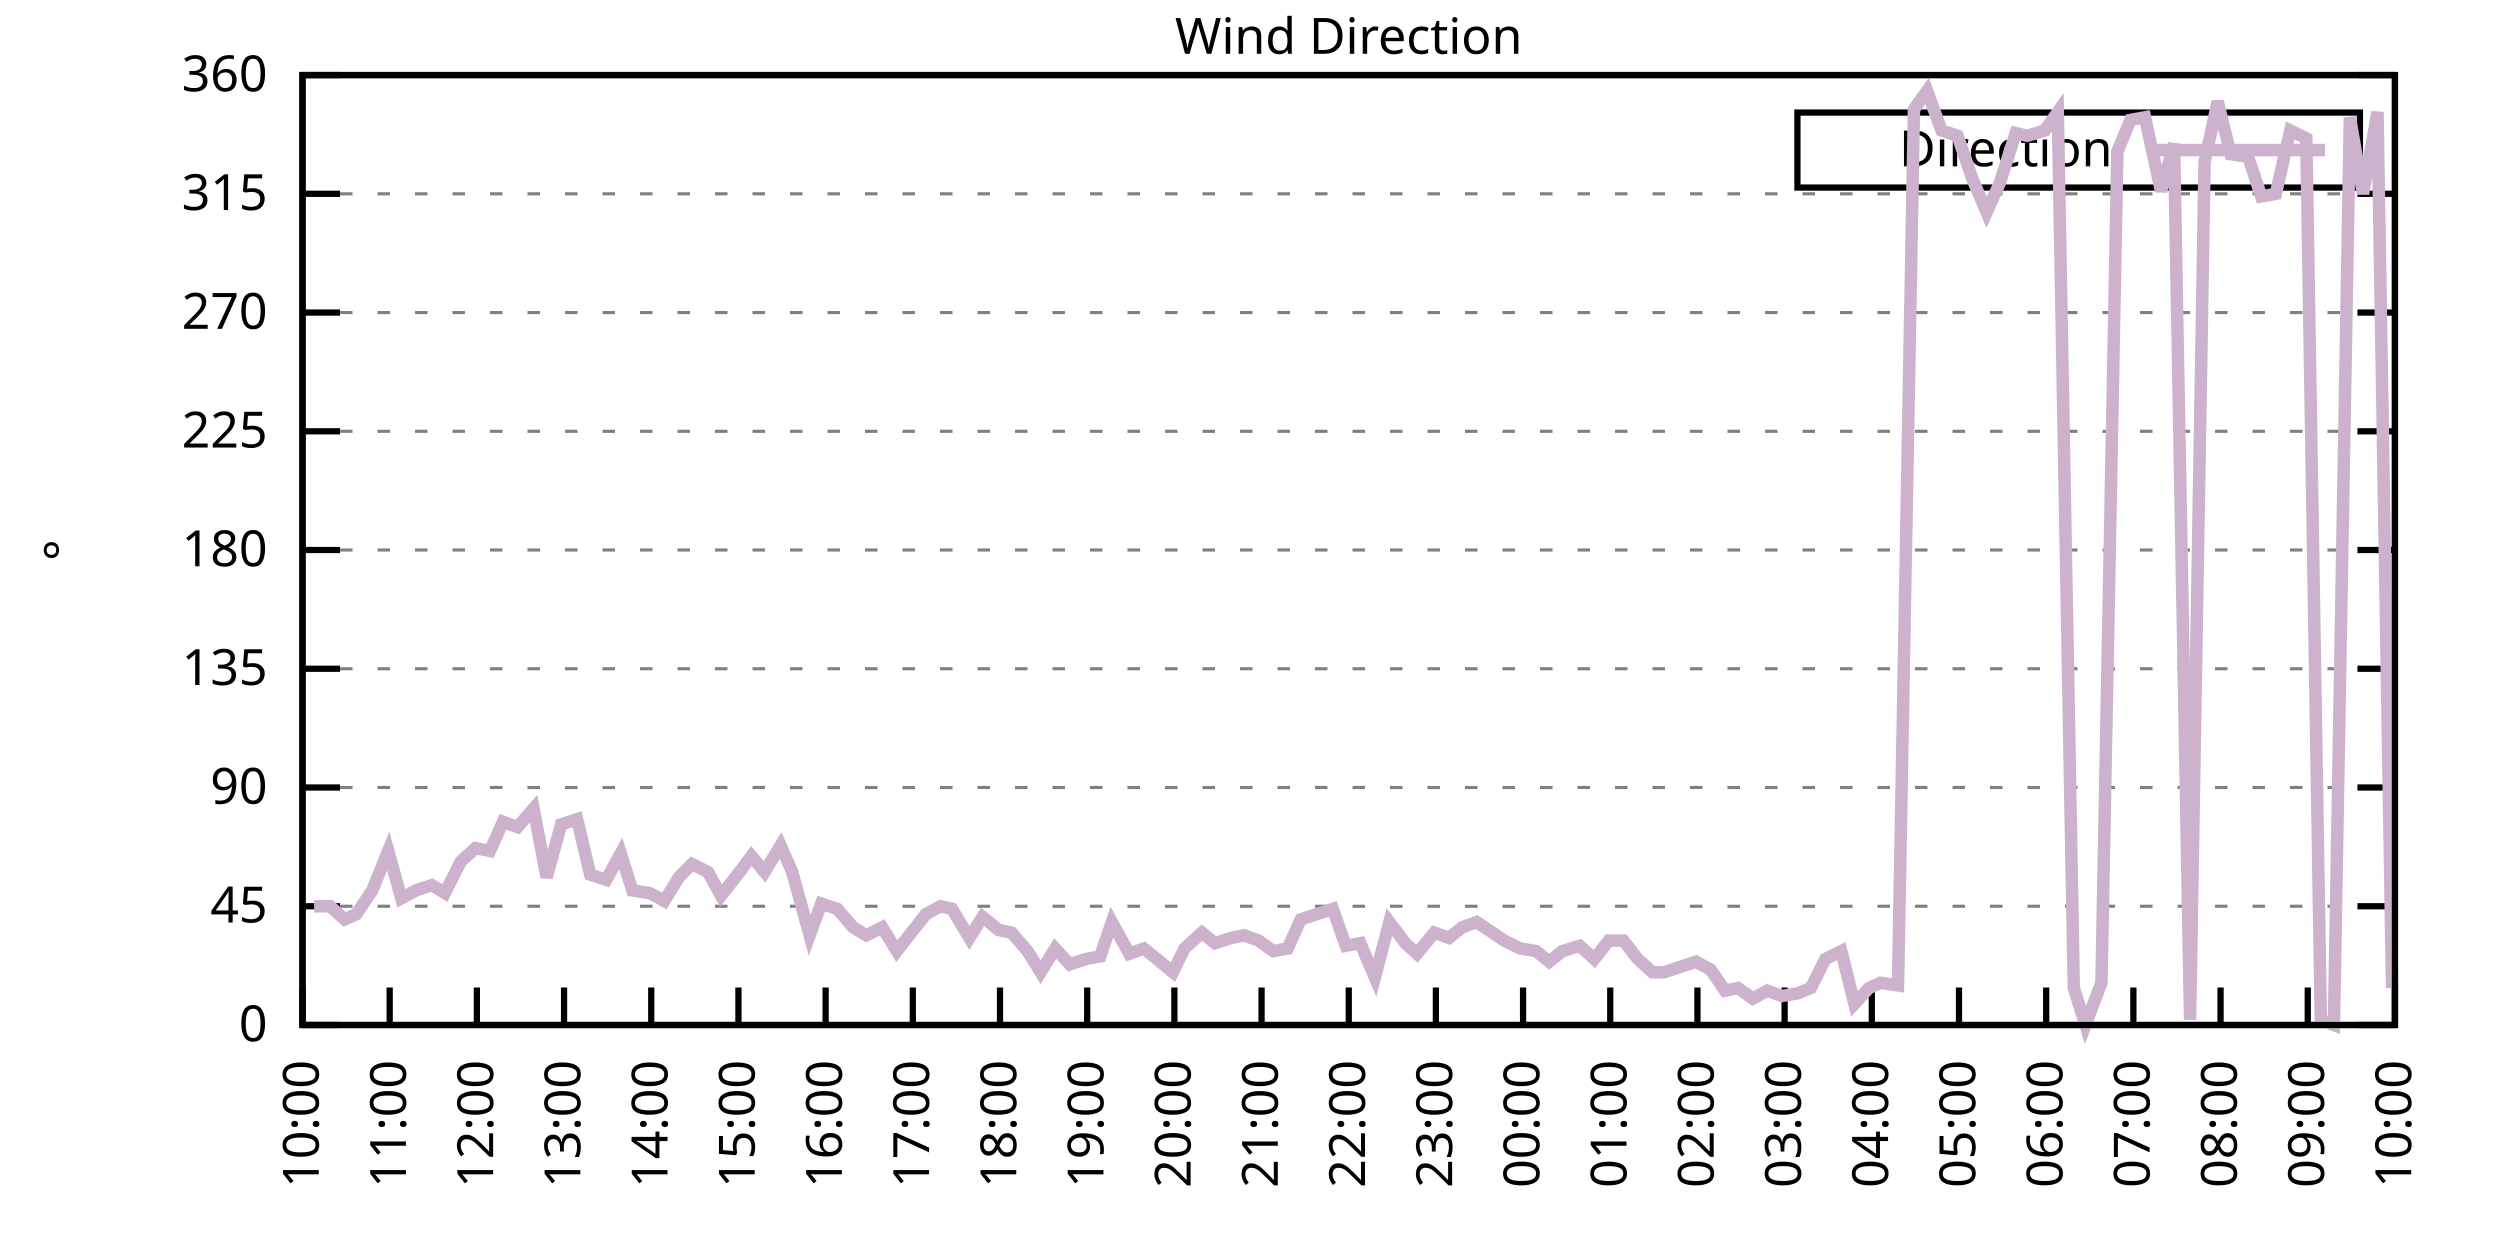
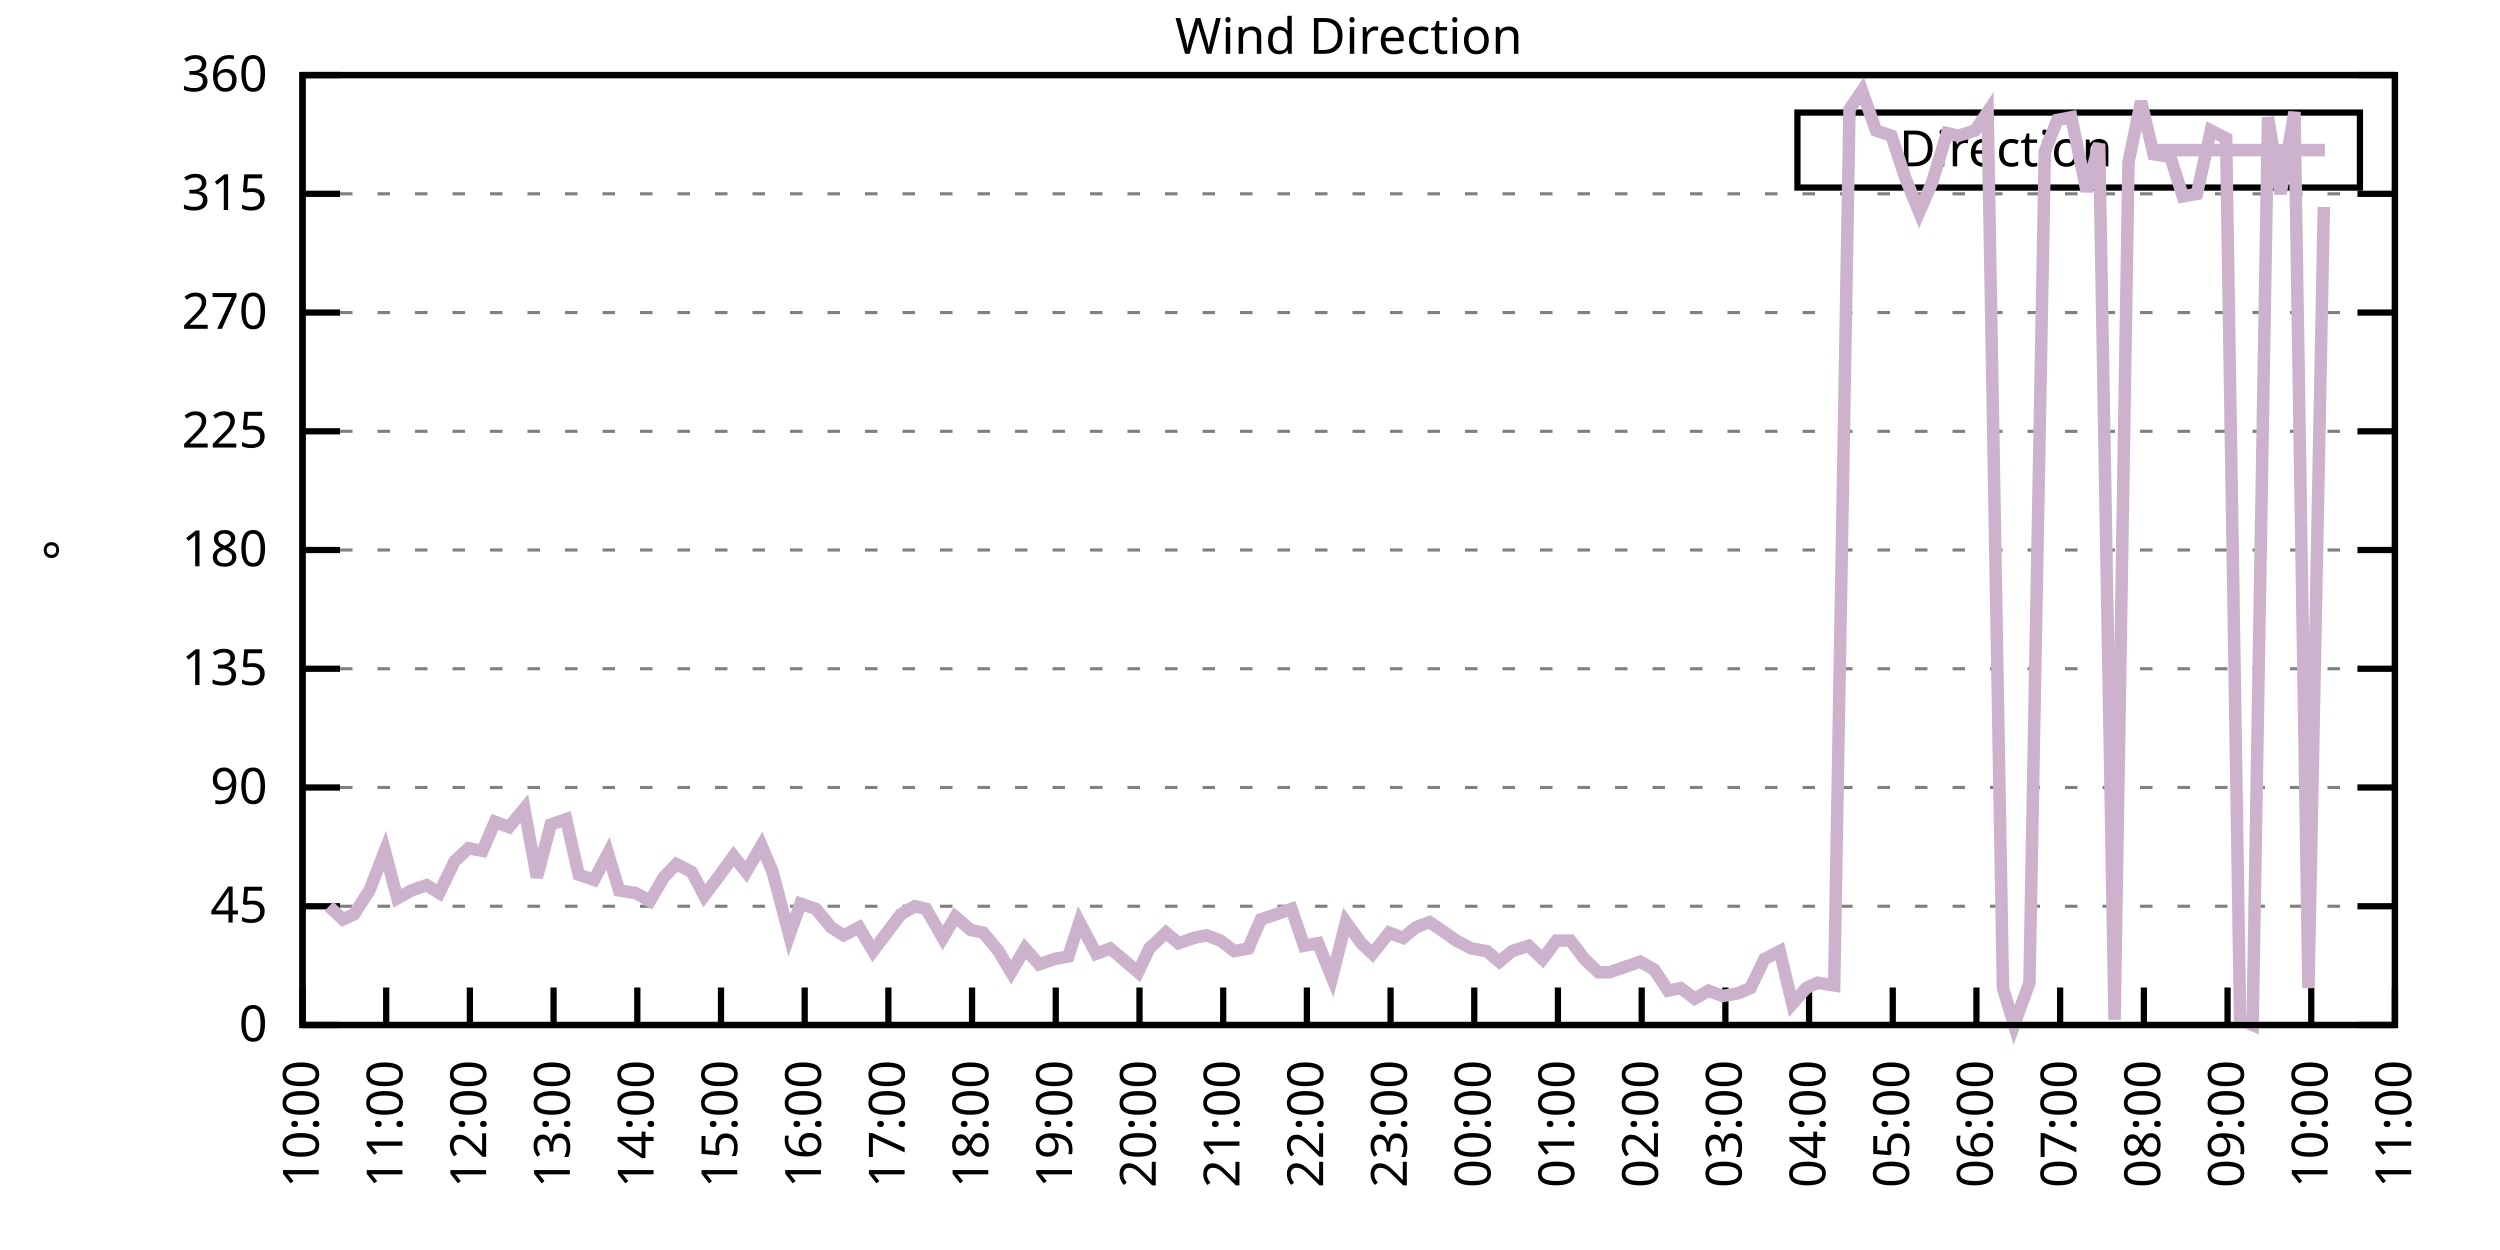
<svg xmlns="http://www.w3.org/2000/svg" xmlns:xlink="http://www.w3.org/1999/xlink" width="400" height="200" viewBox="0 0 400 200">
  <g id="gnuplot_canvas">
    <rect x="0" y="0" width="400" height="200" fill="none" />
    <defs>
      <circle id="gpDot" r="0.5" stroke-width="0.5" stroke="currentColor" />
      <path id="gpPt0" stroke-width="0.333" stroke="currentColor" d="M-1,0 h2 M0,-1 v2" />
      <path id="gpPt1" stroke-width="0.333" stroke="currentColor" d="M-1,-1 L1,1 M1,-1 L-1,1" />
      <path id="gpPt2" stroke-width="0.333" stroke="currentColor" d="M-1,0 L1,0 M0,-1 L0,1 M-1,-1 L1,1 M-1,1 L1,-1" />
      <rect id="gpPt3" stroke-width="0.333" stroke="currentColor" x="-1" y="-1" width="2" height="2" />
      <rect id="gpPt4" stroke-width="0.333" stroke="currentColor" fill="currentColor" x="-1" y="-1" width="2" height="2" />
      <circle id="gpPt5" stroke-width="0.333" stroke="currentColor" cx="0" cy="0" r="1" />
      <use xlink:href="#gpPt5" id="gpPt6" fill="currentColor" stroke="none" />
      <path id="gpPt7" stroke-width="0.333" stroke="currentColor" d="M0,-1.33 L-1.33,0.67 L1.33,0.67 z" />
      <use xlink:href="#gpPt7" id="gpPt8" fill="currentColor" stroke="none" />
      <use xlink:href="#gpPt7" id="gpPt9" stroke="currentColor" transform="rotate(180)" />
      <use xlink:href="#gpPt9" id="gpPt10" fill="currentColor" stroke="none" />
      <use xlink:href="#gpPt3" id="gpPt11" stroke="currentColor" transform="rotate(45)" />
      <use xlink:href="#gpPt11" id="gpPt12" fill="currentColor" stroke="none" />
      <path id="gpPt13" stroke-width="0.333" stroke="currentColor" d="M0,1.330 L1.265,0.411 L0.782,-1.067 L-0.782,-1.076 L-1.265,0.411 z" />
      <use xlink:href="#gpPt13" id="gpPt14" fill="currentColor" stroke="none" />
      <filter id="textbox" filterUnits="objectBoundingBox" x="0" y="0" height="1" width="1">
        <feFlood flood-color="white" flood-opacity="1" result="bgnd" />
        <feComposite in="SourceGraphic" in2="bgnd" operator="atop" />
      </filter>
      <filter id="greybox" filterUnits="objectBoundingBox" x="0" y="0" height="1" width="1">
        <feFlood flood-color="lightgrey" flood-opacity="1" result="grey" />
        <feComposite in="SourceGraphic" in2="grey" operator="atop" />
      </filter>
    </defs>
    <g fill="none" color="white" stroke="currentColor" stroke-width="1.00" stroke-linecap="butt" stroke-linejoin="miter">
</g>
    <g fill="none" color="black" stroke="currentColor" stroke-width="1.00" stroke-linecap="butt" stroke-linejoin="miter">
      <g stroke="none" shape-rendering="crispEdges">
        <polygon fill="rgb(255, 255, 255)" points="48.40,164.00 383.18,164.00 383.18,12.02 48.40,12.02 " />
      </g>
    </g>
    <g fill="none" color="black" stroke="currentColor" stroke-width="1.00" stroke-linecap="butt" stroke-linejoin="miter">
</g>
    <g fill="none" color="black" stroke="black" stroke-width="0.50" stroke-linecap="butt" stroke-linejoin="miter">
</g>
    <g fill="none" color="gray" stroke="currentColor" stroke-width="0.50" stroke-linecap="butt" stroke-linejoin="miter">
      <path stroke="gray" stroke-dasharray="2,4" class="gridline" d="M48.40,164.00 L383.19,164.00  " />
    </g>
    <g fill="none" color="gray" stroke="gray" stroke-width="1.00" stroke-linecap="butt" stroke-linejoin="miter">
</g>
    <g fill="none" color="black" stroke="currentColor" stroke-width="1.00" stroke-linecap="butt" stroke-linejoin="miter">
      <path stroke="black" d="M48.40,164.00 L54.40,164.00 M383.19,164.00 L377.19,164.00  " />
      <g transform="translate(42.80,166.60)" stroke="none" fill="black" font-family="Sans" font-size="8.00" text-anchor="end">
        <text>
          <tspan font-family="Sans"> 0</tspan>
        </text>
      </g>
    </g>
    <g fill="none" color="black" stroke="currentColor" stroke-width="1.00" stroke-linecap="butt" stroke-linejoin="miter">
</g>
    <g fill="none" color="black" stroke="black" stroke-width="0.50" stroke-linecap="butt" stroke-linejoin="miter">
</g>
    <g fill="none" color="gray" stroke="currentColor" stroke-width="0.50" stroke-linecap="butt" stroke-linejoin="miter">
      <path stroke="gray" stroke-dasharray="2,4" class="gridline" d="M48.40,145.00 L383.19,145.00  " />
    </g>
    <g fill="none" color="gray" stroke="gray" stroke-width="1.00" stroke-linecap="butt" stroke-linejoin="miter">
</g>
    <g fill="none" color="black" stroke="currentColor" stroke-width="1.00" stroke-linecap="butt" stroke-linejoin="miter">
      <path stroke="black" d="M48.40,145.00 L54.40,145.00 M383.19,145.00 L377.19,145.00  " />
      <g transform="translate(42.80,147.60)" stroke="none" fill="black" font-family="Sans" font-size="8.00" text-anchor="end">
        <text>
          <tspan font-family="Sans"> 45</tspan>
        </text>
      </g>
    </g>
    <g fill="none" color="black" stroke="currentColor" stroke-width="1.00" stroke-linecap="butt" stroke-linejoin="miter">
</g>
    <g fill="none" color="black" stroke="black" stroke-width="0.50" stroke-linecap="butt" stroke-linejoin="miter">
</g>
    <g fill="none" color="gray" stroke="currentColor" stroke-width="0.50" stroke-linecap="butt" stroke-linejoin="miter">
      <path stroke="gray" stroke-dasharray="2,4" class="gridline" d="M48.40,126.00 L383.19,126.00  " />
    </g>
    <g fill="none" color="gray" stroke="gray" stroke-width="1.00" stroke-linecap="butt" stroke-linejoin="miter">
</g>
    <g fill="none" color="black" stroke="currentColor" stroke-width="1.00" stroke-linecap="butt" stroke-linejoin="miter">
      <path stroke="black" d="M48.40,126.00 L54.40,126.00 M383.19,126.00 L377.19,126.00  " />
      <g transform="translate(42.80,128.60)" stroke="none" fill="black" font-family="Sans" font-size="8.00" text-anchor="end">
        <text>
          <tspan font-family="Sans"> 90</tspan>
        </text>
      </g>
    </g>
    <g fill="none" color="black" stroke="currentColor" stroke-width="1.00" stroke-linecap="butt" stroke-linejoin="miter">
</g>
    <g fill="none" color="black" stroke="black" stroke-width="0.50" stroke-linecap="butt" stroke-linejoin="miter">
</g>
    <g fill="none" color="gray" stroke="currentColor" stroke-width="0.50" stroke-linecap="butt" stroke-linejoin="miter">
      <path stroke="gray" stroke-dasharray="2,4" class="gridline" d="M48.40,107.00 L383.19,107.00  " />
    </g>
    <g fill="none" color="gray" stroke="gray" stroke-width="1.00" stroke-linecap="butt" stroke-linejoin="miter">
</g>
    <g fill="none" color="black" stroke="currentColor" stroke-width="1.00" stroke-linecap="butt" stroke-linejoin="miter">
      <path stroke="black" d="M48.40,107.00 L54.40,107.00 M383.19,107.00 L377.19,107.00  " />
      <g transform="translate(42.80,109.60)" stroke="none" fill="black" font-family="Sans" font-size="8.00" text-anchor="end">
        <text>
          <tspan font-family="Sans"> 135</tspan>
        </text>
      </g>
    </g>
    <g fill="none" color="black" stroke="currentColor" stroke-width="1.00" stroke-linecap="butt" stroke-linejoin="miter">
</g>
    <g fill="none" color="black" stroke="black" stroke-width="0.50" stroke-linecap="butt" stroke-linejoin="miter">
</g>
    <g fill="none" color="gray" stroke="currentColor" stroke-width="0.50" stroke-linecap="butt" stroke-linejoin="miter">
      <path stroke="gray" stroke-dasharray="2,4" class="gridline" d="M48.40,88.00 L383.19,88.00  " />
    </g>
    <g fill="none" color="gray" stroke="gray" stroke-width="1.00" stroke-linecap="butt" stroke-linejoin="miter">
</g>
    <g fill="none" color="black" stroke="currentColor" stroke-width="1.00" stroke-linecap="butt" stroke-linejoin="miter">
      <path stroke="black" d="M48.40,88.00 L54.40,88.00 M383.19,88.00 L377.19,88.00  " />
      <g transform="translate(42.80,90.60)" stroke="none" fill="black" font-family="Sans" font-size="8.00" text-anchor="end">
        <text>
          <tspan font-family="Sans"> 180</tspan>
        </text>
      </g>
    </g>
    <g fill="none" color="black" stroke="currentColor" stroke-width="1.00" stroke-linecap="butt" stroke-linejoin="miter">
</g>
    <g fill="none" color="black" stroke="black" stroke-width="0.50" stroke-linecap="butt" stroke-linejoin="miter">
</g>
    <g fill="none" color="gray" stroke="currentColor" stroke-width="0.50" stroke-linecap="butt" stroke-linejoin="miter">
      <path stroke="gray" stroke-dasharray="2,4" class="gridline" d="M48.40,69.01 L383.19,69.01  " />
    </g>
    <g fill="none" color="gray" stroke="gray" stroke-width="1.00" stroke-linecap="butt" stroke-linejoin="miter">
</g>
    <g fill="none" color="black" stroke="currentColor" stroke-width="1.00" stroke-linecap="butt" stroke-linejoin="miter">
      <path stroke="black" d="M48.40,69.01 L54.40,69.01 M383.19,69.01 L377.19,69.01  " />
      <g transform="translate(42.80,71.61)" stroke="none" fill="black" font-family="Sans" font-size="8.00" text-anchor="end">
        <text>
          <tspan font-family="Sans"> 225</tspan>
        </text>
      </g>
    </g>
    <g fill="none" color="black" stroke="currentColor" stroke-width="1.00" stroke-linecap="butt" stroke-linejoin="miter">
</g>
    <g fill="none" color="black" stroke="black" stroke-width="0.50" stroke-linecap="butt" stroke-linejoin="miter">
</g>
    <g fill="none" color="gray" stroke="currentColor" stroke-width="0.50" stroke-linecap="butt" stroke-linejoin="miter">
      <path stroke="gray" stroke-dasharray="2,4" class="gridline" d="M48.40,50.01 L383.19,50.01  " />
    </g>
    <g fill="none" color="gray" stroke="gray" stroke-width="1.00" stroke-linecap="butt" stroke-linejoin="miter">
</g>
    <g fill="none" color="black" stroke="currentColor" stroke-width="1.00" stroke-linecap="butt" stroke-linejoin="miter">
      <path stroke="black" d="M48.40,50.01 L54.40,50.01 M383.19,50.01 L377.19,50.01  " />
      <g transform="translate(42.80,52.61)" stroke="none" fill="black" font-family="Sans" font-size="8.00" text-anchor="end">
        <text>
          <tspan font-family="Sans"> 270</tspan>
        </text>
      </g>
    </g>
    <g fill="none" color="black" stroke="currentColor" stroke-width="1.00" stroke-linecap="butt" stroke-linejoin="miter">
</g>
    <g fill="none" color="black" stroke="black" stroke-width="0.50" stroke-linecap="butt" stroke-linejoin="miter">
</g>
    <g fill="none" color="gray" stroke="currentColor" stroke-width="0.50" stroke-linecap="butt" stroke-linejoin="miter">
      <path stroke="gray" stroke-dasharray="2,4" class="gridline" d="M48.40,31.01 L383.19,31.01  " />
    </g>
    <g fill="none" color="gray" stroke="gray" stroke-width="1.00" stroke-linecap="butt" stroke-linejoin="miter">
</g>
    <g fill="none" color="black" stroke="currentColor" stroke-width="1.00" stroke-linecap="butt" stroke-linejoin="miter">
      <path stroke="black" d="M48.40,31.01 L54.40,31.01 M383.19,31.01 L377.19,31.01  " />
      <g transform="translate(42.80,33.61)" stroke="none" fill="black" font-family="Sans" font-size="8.00" text-anchor="end">
        <text>
          <tspan font-family="Sans"> 315</tspan>
        </text>
      </g>
    </g>
    <g fill="none" color="black" stroke="currentColor" stroke-width="1.00" stroke-linecap="butt" stroke-linejoin="miter">
</g>
    <g fill="none" color="black" stroke="black" stroke-width="0.50" stroke-linecap="butt" stroke-linejoin="miter">
</g>
    <g fill="none" color="gray" stroke="currentColor" stroke-width="0.50" stroke-linecap="butt" stroke-linejoin="miter">
      <path stroke="gray" stroke-dasharray="2,4" class="gridline" d="M48.40,12.01 L383.19,12.01  " />
    </g>
    <g fill="none" color="gray" stroke="gray" stroke-width="1.00" stroke-linecap="butt" stroke-linejoin="miter">
</g>
    <g fill="none" color="black" stroke="currentColor" stroke-width="1.00" stroke-linecap="butt" stroke-linejoin="miter">
      <path stroke="black" d="M48.40,12.01 L54.40,12.01 M383.19,12.01 L377.19,12.01  " />
      <g transform="translate(42.80,14.61)" stroke="none" fill="black" font-family="Sans" font-size="8.00" text-anchor="end">
        <text>
          <tspan font-family="Sans"> 360</tspan>
        </text>
      </g>
    </g>
    <g fill="none" color="black" stroke="currentColor" stroke-width="1.00" stroke-linecap="butt" stroke-linejoin="miter">
      <path stroke="black" d="M48.40,164.00 L48.40,158.00  " />
      <g transform="translate(51.00,169.60) rotate(270.00)" stroke="none" fill="black" font-family="Sans" font-size="8.00" text-anchor="end">
        <text>
          <tspan font-family="Sans">10:00</tspan>
        </text>
      </g>
    </g>
    <g fill="none" color="black" stroke="currentColor" stroke-width="1.00" stroke-linecap="butt" stroke-linejoin="miter">
-       <path stroke="black" d="M62.35,164.00 L62.35,158.00  " />
-       <g transform="translate(64.95,169.60) rotate(270.00)" stroke="none" fill="black" font-family="Sans" font-size="8.00" text-anchor="end">
+       <path stroke="black" d="M61.79,164.00 L61.79,158.00  " />
+       <g transform="translate(64.39,169.60) rotate(270.00)" stroke="none" fill="black" font-family="Sans" font-size="8.00" text-anchor="end">
        <text>
          <tspan font-family="Sans">11:00</tspan>
        </text>
      </g>
    </g>
    <g fill="none" color="black" stroke="currentColor" stroke-width="1.00" stroke-linecap="butt" stroke-linejoin="miter">
-       <path stroke="black" d="M76.30,164.00 L76.30,158.00  " />
-       <g transform="translate(78.90,169.60) rotate(270.00)" stroke="none" fill="black" font-family="Sans" font-size="8.00" text-anchor="end">
+       <path stroke="black" d="M75.18,164.00 L75.18,158.00  " />
+       <g transform="translate(77.78,169.60) rotate(270.00)" stroke="none" fill="black" font-family="Sans" font-size="8.00" text-anchor="end">
        <text>
          <tspan font-family="Sans">12:00</tspan>
        </text>
      </g>
    </g>
    <g fill="none" color="black" stroke="currentColor" stroke-width="1.00" stroke-linecap="butt" stroke-linejoin="miter">
-       <path stroke="black" d="M90.25,164.00 L90.25,158.00  " />
-       <g transform="translate(92.85,169.60) rotate(270.00)" stroke="none" fill="black" font-family="Sans" font-size="8.00" text-anchor="end">
+       <path stroke="black" d="M88.57,164.00 L88.57,158.00  " />
+       <g transform="translate(91.17,169.60) rotate(270.00)" stroke="none" fill="black" font-family="Sans" font-size="8.00" text-anchor="end">
        <text>
          <tspan font-family="Sans">13:00</tspan>
        </text>
      </g>
    </g>
    <g fill="none" color="black" stroke="currentColor" stroke-width="1.00" stroke-linecap="butt" stroke-linejoin="miter">
-       <path stroke="black" d="M104.20,164.00 L104.20,158.00  " />
-       <g transform="translate(106.80,169.60) rotate(270.00)" stroke="none" fill="black" font-family="Sans" font-size="8.00" text-anchor="end">
+       <path stroke="black" d="M101.97,164.00 L101.97,158.00  " />
+       <g transform="translate(104.57,169.60) rotate(270.00)" stroke="none" fill="black" font-family="Sans" font-size="8.00" text-anchor="end">
        <text>
          <tspan font-family="Sans">14:00</tspan>
        </text>
      </g>
    </g>
    <g fill="none" color="black" stroke="currentColor" stroke-width="1.00" stroke-linecap="butt" stroke-linejoin="miter">
-       <path stroke="black" d="M118.15,164.00 L118.15,158.00  " />
-       <g transform="translate(120.75,169.60) rotate(270.00)" stroke="none" fill="black" font-family="Sans" font-size="8.00" text-anchor="end">
+       <path stroke="black" d="M115.36,164.00 L115.36,158.00  " />
+       <g transform="translate(117.96,169.60) rotate(270.00)" stroke="none" fill="black" font-family="Sans" font-size="8.00" text-anchor="end">
        <text>
          <tspan font-family="Sans">15:00</tspan>
        </text>
      </g>
    </g>
    <g fill="none" color="black" stroke="currentColor" stroke-width="1.00" stroke-linecap="butt" stroke-linejoin="miter">
-       <path stroke="black" d="M132.10,164.00 L132.10,158.00  " />
-       <g transform="translate(134.70,169.60) rotate(270.00)" stroke="none" fill="black" font-family="Sans" font-size="8.00" text-anchor="end">
+       <path stroke="black" d="M128.75,164.00 L128.75,158.00  " />
+       <g transform="translate(131.35,169.60) rotate(270.00)" stroke="none" fill="black" font-family="Sans" font-size="8.00" text-anchor="end">
        <text>
          <tspan font-family="Sans">16:00</tspan>
        </text>
      </g>
    </g>
    <g fill="none" color="black" stroke="currentColor" stroke-width="1.00" stroke-linecap="butt" stroke-linejoin="miter">
-       <path stroke="black" d="M146.05,164.00 L146.05,158.00  " />
-       <g transform="translate(148.65,169.60) rotate(270.00)" stroke="none" fill="black" font-family="Sans" font-size="8.00" text-anchor="end">
+       <path stroke="black" d="M142.14,164.00 L142.14,158.00  " />
+       <g transform="translate(144.74,169.60) rotate(270.00)" stroke="none" fill="black" font-family="Sans" font-size="8.00" text-anchor="end">
        <text>
          <tspan font-family="Sans">17:00</tspan>
        </text>
      </g>
    </g>
    <g fill="none" color="black" stroke="currentColor" stroke-width="1.00" stroke-linecap="butt" stroke-linejoin="miter">
-       <path stroke="black" d="M160.00,164.00 L160.00,158.00  " />
-       <g transform="translate(162.60,169.60) rotate(270.00)" stroke="none" fill="black" font-family="Sans" font-size="8.00" text-anchor="end">
+       <path stroke="black" d="M155.53,164.00 L155.53,158.00  " />
+       <g transform="translate(158.13,169.60) rotate(270.00)" stroke="none" fill="black" font-family="Sans" font-size="8.00" text-anchor="end">
        <text>
          <tspan font-family="Sans">18:00</tspan>
        </text>
      </g>
    </g>
    <g fill="none" color="black" stroke="currentColor" stroke-width="1.00" stroke-linecap="butt" stroke-linejoin="miter">
-       <path stroke="black" d="M173.95,164.00 L173.95,158.00  " />
-       <g transform="translate(176.55,169.60) rotate(270.00)" stroke="none" fill="black" font-family="Sans" font-size="8.00" text-anchor="end">
+       <path stroke="black" d="M168.92,164.00 L168.92,158.00  " />
+       <g transform="translate(171.52,169.60) rotate(270.00)" stroke="none" fill="black" font-family="Sans" font-size="8.00" text-anchor="end">
        <text>
          <tspan font-family="Sans">19:00</tspan>
        </text>
      </g>
    </g>
    <g fill="none" color="black" stroke="currentColor" stroke-width="1.00" stroke-linecap="butt" stroke-linejoin="miter">
-       <path stroke="black" d="M187.90,164.00 L187.90,158.00  " />
-       <g transform="translate(190.50,169.60) rotate(270.00)" stroke="none" fill="black" font-family="Sans" font-size="8.00" text-anchor="end">
+       <path stroke="black" d="M182.32,164.00 L182.32,158.00  " />
+       <g transform="translate(184.92,169.60) rotate(270.00)" stroke="none" fill="black" font-family="Sans" font-size="8.00" text-anchor="end">
        <text>
          <tspan font-family="Sans">20:00</tspan>
        </text>
      </g>
    </g>
    <g fill="none" color="black" stroke="currentColor" stroke-width="1.00" stroke-linecap="butt" stroke-linejoin="miter">
-       <path stroke="black" d="M201.85,164.00 L201.85,158.00  " />
-       <g transform="translate(204.45,169.60) rotate(270.00)" stroke="none" fill="black" font-family="Sans" font-size="8.00" text-anchor="end">
+       <path stroke="black" d="M195.71,164.00 L195.71,158.00  " />
+       <g transform="translate(198.31,169.60) rotate(270.00)" stroke="none" fill="black" font-family="Sans" font-size="8.00" text-anchor="end">
        <text>
          <tspan font-family="Sans">21:00</tspan>
        </text>
      </g>
    </g>
    <g fill="none" color="black" stroke="currentColor" stroke-width="1.00" stroke-linecap="butt" stroke-linejoin="miter">
-       <path stroke="black" d="M215.80,164.00 L215.80,158.00  " />
-       <g transform="translate(218.40,169.60) rotate(270.00)" stroke="none" fill="black" font-family="Sans" font-size="8.00" text-anchor="end">
+       <path stroke="black" d="M209.10,164.00 L209.10,158.00  " />
+       <g transform="translate(211.70,169.60) rotate(270.00)" stroke="none" fill="black" font-family="Sans" font-size="8.00" text-anchor="end">
        <text>
          <tspan font-family="Sans">22:00</tspan>
        </text>
      </g>
    </g>
    <g fill="none" color="black" stroke="currentColor" stroke-width="1.00" stroke-linecap="butt" stroke-linejoin="miter">
-       <path stroke="black" d="M229.74,164.00 L229.74,158.00  " />
-       <g transform="translate(232.34,169.60) rotate(270.00)" stroke="none" fill="black" font-family="Sans" font-size="8.00" text-anchor="end">
+       <path stroke="black" d="M222.49,164.00 L222.49,158.00  " />
+       <g transform="translate(225.09,169.60) rotate(270.00)" stroke="none" fill="black" font-family="Sans" font-size="8.00" text-anchor="end">
        <text>
          <tspan font-family="Sans">23:00</tspan>
        </text>
      </g>
    </g>
    <g fill="none" color="black" stroke="currentColor" stroke-width="1.00" stroke-linecap="butt" stroke-linejoin="miter">
-       <path stroke="black" d="M243.69,164.00 L243.69,158.00  " />
-       <g transform="translate(246.29,169.60) rotate(270.00)" stroke="none" fill="black" font-family="Sans" font-size="8.00" text-anchor="end">
+       <path stroke="black" d="M235.88,164.00 L235.88,158.00  " />
+       <g transform="translate(238.48,169.60) rotate(270.00)" stroke="none" fill="black" font-family="Sans" font-size="8.00" text-anchor="end">
        <text>
          <tspan font-family="Sans">00:00</tspan>
        </text>
      </g>
    </g>
    <g fill="none" color="black" stroke="currentColor" stroke-width="1.00" stroke-linecap="butt" stroke-linejoin="miter">
-       <path stroke="black" d="M257.64,164.00 L257.64,158.00  " />
-       <g transform="translate(260.24,169.60) rotate(270.00)" stroke="none" fill="black" font-family="Sans" font-size="8.00" text-anchor="end">
+       <path stroke="black" d="M249.27,164.00 L249.27,158.00  " />
+       <g transform="translate(251.87,169.60) rotate(270.00)" stroke="none" fill="black" font-family="Sans" font-size="8.00" text-anchor="end">
        <text>
          <tspan font-family="Sans">01:00</tspan>
        </text>
      </g>
    </g>
    <g fill="none" color="black" stroke="currentColor" stroke-width="1.00" stroke-linecap="butt" stroke-linejoin="miter">
-       <path stroke="black" d="M271.59,164.00 L271.59,158.00  " />
-       <g transform="translate(274.19,169.60) rotate(270.00)" stroke="none" fill="black" font-family="Sans" font-size="8.00" text-anchor="end">
+       <path stroke="black" d="M262.67,164.00 L262.67,158.00  " />
+       <g transform="translate(265.27,169.60) rotate(270.00)" stroke="none" fill="black" font-family="Sans" font-size="8.00" text-anchor="end">
        <text>
          <tspan font-family="Sans">02:00</tspan>
        </text>
      </g>
    </g>
    <g fill="none" color="black" stroke="currentColor" stroke-width="1.00" stroke-linecap="butt" stroke-linejoin="miter">
-       <path stroke="black" d="M285.54,164.00 L285.54,158.00  " />
-       <g transform="translate(288.14,169.60) rotate(270.00)" stroke="none" fill="black" font-family="Sans" font-size="8.00" text-anchor="end">
+       <path stroke="black" d="M276.06,164.00 L276.06,158.00  " />
+       <g transform="translate(278.66,169.60) rotate(270.00)" stroke="none" fill="black" font-family="Sans" font-size="8.00" text-anchor="end">
        <text>
          <tspan font-family="Sans">03:00</tspan>
        </text>
      </g>
    </g>
    <g fill="none" color="black" stroke="currentColor" stroke-width="1.00" stroke-linecap="butt" stroke-linejoin="miter">
-       <path stroke="black" d="M299.49,164.00 L299.49,158.00  " />
-       <g transform="translate(302.09,169.60) rotate(270.00)" stroke="none" fill="black" font-family="Sans" font-size="8.00" text-anchor="end">
+       <path stroke="black" d="M289.45,164.00 L289.45,158.00  " />
+       <g transform="translate(292.05,169.60) rotate(270.00)" stroke="none" fill="black" font-family="Sans" font-size="8.00" text-anchor="end">
        <text>
          <tspan font-family="Sans">04:00</tspan>
        </text>
      </g>
    </g>
    <g fill="none" color="black" stroke="currentColor" stroke-width="1.00" stroke-linecap="butt" stroke-linejoin="miter">
-       <path stroke="black" d="M313.44,164.00 L313.44,158.00  " />
-       <g transform="translate(316.04,169.60) rotate(270.00)" stroke="none" fill="black" font-family="Sans" font-size="8.00" text-anchor="end">
+       <path stroke="black" d="M302.84,164.00 L302.84,158.00  " />
+       <g transform="translate(305.44,169.60) rotate(270.00)" stroke="none" fill="black" font-family="Sans" font-size="8.00" text-anchor="end">
        <text>
          <tspan font-family="Sans">05:00</tspan>
        </text>
      </g>
    </g>
    <g fill="none" color="black" stroke="currentColor" stroke-width="1.00" stroke-linecap="butt" stroke-linejoin="miter">
-       <path stroke="black" d="M327.39,164.00 L327.39,158.00  " />
-       <g transform="translate(329.99,169.60) rotate(270.00)" stroke="none" fill="black" font-family="Sans" font-size="8.00" text-anchor="end">
+       <path stroke="black" d="M316.23,164.00 L316.23,158.00  " />
+       <g transform="translate(318.83,169.60) rotate(270.00)" stroke="none" fill="black" font-family="Sans" font-size="8.00" text-anchor="end">
        <text>
          <tspan font-family="Sans">06:00</tspan>
        </text>
      </g>
    </g>
    <g fill="none" color="black" stroke="currentColor" stroke-width="1.00" stroke-linecap="butt" stroke-linejoin="miter">
-       <path stroke="black" d="M341.34,164.00 L341.34,158.00  " />
-       <g transform="translate(343.94,169.60) rotate(270.00)" stroke="none" fill="black" font-family="Sans" font-size="8.00" text-anchor="end">
+       <path stroke="black" d="M329.62,164.00 L329.62,158.00  " />
+       <g transform="translate(332.22,169.60) rotate(270.00)" stroke="none" fill="black" font-family="Sans" font-size="8.00" text-anchor="end">
        <text>
          <tspan font-family="Sans">07:00</tspan>
        </text>
      </g>
    </g>
    <g fill="none" color="black" stroke="currentColor" stroke-width="1.00" stroke-linecap="butt" stroke-linejoin="miter">
-       <path stroke="black" d="M355.29,164.00 L355.29,158.00  " />
-       <g transform="translate(357.89,169.60) rotate(270.00)" stroke="none" fill="black" font-family="Sans" font-size="8.00" text-anchor="end">
+       <path stroke="black" d="M343.02,164.00 L343.02,158.00  " />
+       <g transform="translate(345.62,169.60) rotate(270.00)" stroke="none" fill="black" font-family="Sans" font-size="8.00" text-anchor="end">
        <text>
          <tspan font-family="Sans">08:00</tspan>
        </text>
      </g>
    </g>
    <g fill="none" color="black" stroke="currentColor" stroke-width="1.00" stroke-linecap="butt" stroke-linejoin="miter">
-       <path stroke="black" d="M369.24,164.00 L369.24,158.00  " />
-       <g transform="translate(371.84,169.60) rotate(270.00)" stroke="none" fill="black" font-family="Sans" font-size="8.00" text-anchor="end">
+       <path stroke="black" d="M356.41,164.00 L356.41,158.00  " />
+       <g transform="translate(359.01,169.60) rotate(270.00)" stroke="none" fill="black" font-family="Sans" font-size="8.00" text-anchor="end">
        <text>
          <tspan font-family="Sans">09:00</tspan>
+         </text>
+       </g>
+     </g>
+     <g fill="none" color="black" stroke="currentColor" stroke-width="1.00" stroke-linecap="butt" stroke-linejoin="miter">
+       <path stroke="black" d="M369.80,164.00 L369.80,158.00  " />
+       <g transform="translate(372.40,169.60) rotate(270.00)" stroke="none" fill="black" font-family="Sans" font-size="8.00" text-anchor="end">
+         <text>
+           <tspan font-family="Sans">10:00</tspan>
        </text>
      </g>
    </g>
    <g fill="none" color="black" stroke="currentColor" stroke-width="1.00" stroke-linecap="butt" stroke-linejoin="miter">
      <path stroke="black" d="M383.19,164.00 L383.19,158.00  " />
      <g transform="translate(385.79,169.60) rotate(270.00)" stroke="none" fill="black" font-family="Sans" font-size="8.00" text-anchor="end">
        <text>
-           <tspan font-family="Sans">10:00</tspan>
+           <tspan font-family="Sans">11:00</tspan>
        </text>
      </g>
    </g>
    <g fill="none" color="black" stroke="currentColor" stroke-width="1.00" stroke-linecap="butt" stroke-linejoin="miter">
</g>
    <g fill="none" color="black" stroke="currentColor" stroke-width="1.00" stroke-linecap="butt" stroke-linejoin="miter">
      <path stroke="black" d="M48.40,12.01 L48.40,164.00 L383.19,164.00 L383.19,12.01 L48.40,12.01 Z  " />
    </g>
    <g fill="none" color="black" stroke="currentColor" stroke-width="1.00" stroke-linecap="butt" stroke-linejoin="miter">
</g>
    <g fill="none" color="black" stroke="currentColor" stroke-width="1.00" stroke-linecap="butt" stroke-linejoin="miter">
      <path stroke="black" d="M287.59,30.01 L287.59,18.01 L377.59,18.01 L377.59,30.01 L287.59,30.01 Z  " />
    </g>
    <g id="Wind_direction_plot_1">
      <g fill="none" color="white" stroke="black" stroke-width="2.00" stroke-linecap="butt" stroke-linejoin="miter">
</g>
      <g fill="none" color="black" stroke="currentColor" stroke-width="2.00" stroke-linecap="butt" stroke-linejoin="miter">
        <g transform="translate(337.99,26.61)" stroke="none" fill="black" font-family="Sans" font-size="8.00" text-anchor="end">
          <text>
            <tspan font-family="Sans">Direction</tspan>
          </text>
        </g>
      </g>
      <g fill="none" color="black" stroke="currentColor" stroke-width="2.00" stroke-linecap="butt" stroke-linejoin="miter">
-         <path stroke="rgb(204, 178, 204)" d="M343.59,24.01 L371.99,24.01 M50.26,145.00 L52.82,145.00 L55.14,147.11 L57.00,146.27 L59.56,142.47 L62.12,136.14   L64.21,143.73 L66.53,142.47 L69.09,141.62 L71.18,142.89 L73.74,137.82 L76.07,135.71 L78.39,136.14 L80.48,131.49   L82.81,132.34 L85.37,129.38 L87.46,140.36 L89.78,131.91 L92.34,131.07 L94.43,139.93 L96.99,140.78 L99.32,136.56   L101.18,142.47 L103.97,142.89 L106.29,144.16 L108.62,140.36 L110.71,138.25 L113.27,139.51 L115.36,143.31 L117.68,140.36   L120.24,136.98 L122.33,139.51 L124.89,135.29 L126.75,139.51 L129.54,149.65 L131.40,144.58 L133.96,145.42 L136.51,148.38   L138.61,149.65 L141.16,148.38 L143.49,152.18 L145.81,149.22 L148.14,146.27 L150.46,145.00 L152.32,145.42 L155.11,150.07   L157.21,146.69 L159.76,148.80 L161.86,149.22 L164.41,152.18 L166.51,155.56 L168.83,151.76 L171.16,154.29 L173.71,153.45   L176.04,153.02 L177.90,147.53 L180.69,152.60 L183.01,151.76 L185.11,153.45 L187.66,155.56 L189.52,151.76 L192.31,149.22   L194.41,150.91 L196.96,150.07 L199.06,149.65 L201.38,150.49 L203.71,152.18 L206.03,151.76 L208.12,147.11 L210.68,146.27   L213.24,145.42 L215.33,151.33 L217.65,150.91 L219.98,156.40 L222.30,147.53 L224.86,150.91 L226.72,152.60 L229.51,149.22   L231.84,150.07 L233.93,148.38 L236.25,147.53 L238.81,149.22 L240.67,150.49 L243.23,151.76 L245.79,152.18 L247.88,153.87   L249.97,152.18 L252.76,151.33 L255.09,153.45 L257.41,150.49 L259.74,150.49 L262.06,153.45 L264.39,155.56 L266.25,155.56   L268.80,154.71 L271.36,153.87 L273.69,155.13 L276.01,158.51 L278.10,158.09 L280.43,159.78 L282.75,158.51 L285.08,159.36   L287.64,158.93 L289.73,158.09 L292.05,153.45 L294.61,152.18 L296.70,160.62 L299.03,158.09 L300.89,157.24 L303.68,157.67   L306.23,17.50 L308.33,14.54 L310.65,20.88 L313.21,21.72 L315.53,28.48 L317.86,33.96 L319.95,29.32 L322.51,21.30   L324.37,21.72 L327.16,20.88 L329.25,17.92 L331.81,158.09 L333.67,164.00 L336.23,157.24 L338.78,24.25 L340.88,19.19   L343.20,18.77 L345.76,30.59 L347.85,22.99 L350.41,163.16 L352.73,25.94 L354.83,16.23 L356.92,24.68 L359.71,25.10   L361.80,31.43 L364.13,31.01 L366.45,20.88 L369.01,22.14 L371.33,163.16 L373.43,164.00 L375.98,18.77 L378.08,31.01   L380.40,17.92 L382.73,158.09  " />
+         <path stroke="rgb(204, 178, 204)" d="M343.59,24.01 L371.99,24.01 M52.64,145.00 L54.87,147.11 L56.66,146.27 L59.11,142.47 L61.57,136.14 L63.58,143.73   L65.81,142.47 L68.26,141.62 L70.27,142.89 L72.73,137.82 L74.96,135.71 L77.19,136.14 L79.20,131.49 L81.43,132.34   L83.89,129.38 L85.90,140.36 L88.13,131.91 L90.58,131.07 L92.59,139.93 L95.05,140.78 L97.28,136.56 L99.06,142.47   L101.74,142.89 L103.98,144.16 L106.21,140.36 L108.22,138.25 L110.67,139.51 L112.68,143.31 L114.91,140.36 L117.37,136.98   L119.38,139.51 L121.83,135.29 L123.62,139.51 L126.29,149.65 L128.08,144.58 L130.54,145.42 L132.99,148.38 L135.00,149.65   L137.45,148.38 L139.69,152.18 L141.92,149.22 L144.15,146.27 L146.38,145.00 L148.17,145.42 L150.85,150.07 L152.85,146.69   L155.31,148.80 L157.32,149.22 L159.77,152.18 L161.78,155.56 L164.01,151.76 L166.25,154.29 L168.70,153.45 L170.93,153.02   L172.72,147.53 L175.40,152.60 L177.63,151.76 L179.64,153.45 L182.09,155.56 L183.88,151.76 L186.56,149.22 L188.57,150.91   L191.02,150.07 L193.03,149.65 L195.26,150.49 L197.49,152.18 L199.73,151.76 L201.73,147.11 L204.19,146.27 L206.64,145.42   L208.65,151.33 L210.88,150.91 L213.12,156.40 L215.35,147.53 L217.80,150.91 L219.59,152.60 L222.27,149.22 L224.50,150.07   L226.51,148.38 L228.74,147.53 L231.20,149.22 L232.98,150.49 L235.44,151.76 L237.89,152.18 L239.90,153.87 L241.91,152.18   L244.59,151.33 L246.82,153.45 L249.05,150.49 L251.28,150.49 L253.51,153.45 L255.75,155.56 L257.53,155.56 L259.99,154.71   L262.44,153.87 L264.67,155.13 L266.91,158.51 L268.92,158.09 L271.15,159.78 L273.38,158.51 L275.61,159.36 L278.07,158.93   L280.07,158.09 L282.31,153.45 L284.76,152.18 L286.77,160.62 L289.00,158.09 L290.79,157.24 L293.47,157.67 L295.92,17.50   L297.93,14.54 L300.16,20.88 L302.62,21.72 L304.85,28.48 L307.08,33.96 L309.09,29.32 L311.54,21.30 L313.33,21.72   L316.01,20.88 L318.02,17.92 L320.47,158.09 L322.26,164.00 L324.71,157.24 L327.17,24.25 L329.18,19.19 L331.41,18.77   L333.86,30.59 L335.87,22.99 L338.33,163.16 L340.56,25.94 L342.57,16.23 L344.58,24.68 L347.26,25.10 L349.26,31.43   L351.50,31.01 L353.73,20.88 L356.18,22.14 L358.42,163.16 L360.42,164.00 L362.88,18.77 L364.89,31.01 L367.12,17.92   L369.35,158.09 L371.81,33.12  " />
      </g>
    </g>
    <g fill="none" color="black" stroke="currentColor" stroke-width="2.00" stroke-linecap="butt" stroke-linejoin="miter">
</g>
    <g fill="none" color="black" stroke="black" stroke-width="1.00" stroke-linecap="butt" stroke-linejoin="miter">
</g>
    <g fill="none" color="black" stroke="currentColor" stroke-width="1.00" stroke-linecap="butt" stroke-linejoin="miter">
      <path stroke="black" d="M48.40,12.01 L48.40,164.00 L383.19,164.00 L383.19,12.01 L48.40,12.01 Z  " />
      <g transform="translate(12.80,88.01) rotate(270.00)" stroke="none" fill="black" font-family="Sans" font-size="8.00" text-anchor="middle">
        <text>
          <tspan font-family="Sans">°</tspan>
        </text>
      </g>
    </g>
    <g fill="none" color="black" stroke="currentColor" stroke-width="1.00" stroke-linecap="butt" stroke-linejoin="miter">
</g>
    <g fill="none" color="black" stroke="currentColor" stroke-width="1.00" stroke-linecap="butt" stroke-linejoin="miter">
      <g transform="translate(215.79,8.61)" stroke="none" fill="black" font-family="Sans" font-size="8.00" text-anchor="middle">
        <text>
          <tspan font-family="Sans">Wind Direction</tspan>
        </text>
      </g>
    </g>
    <g fill="none" color="black" stroke="currentColor" stroke-width="1.00" stroke-linecap="butt" stroke-linejoin="miter">
</g>
  </g>
</svg>
